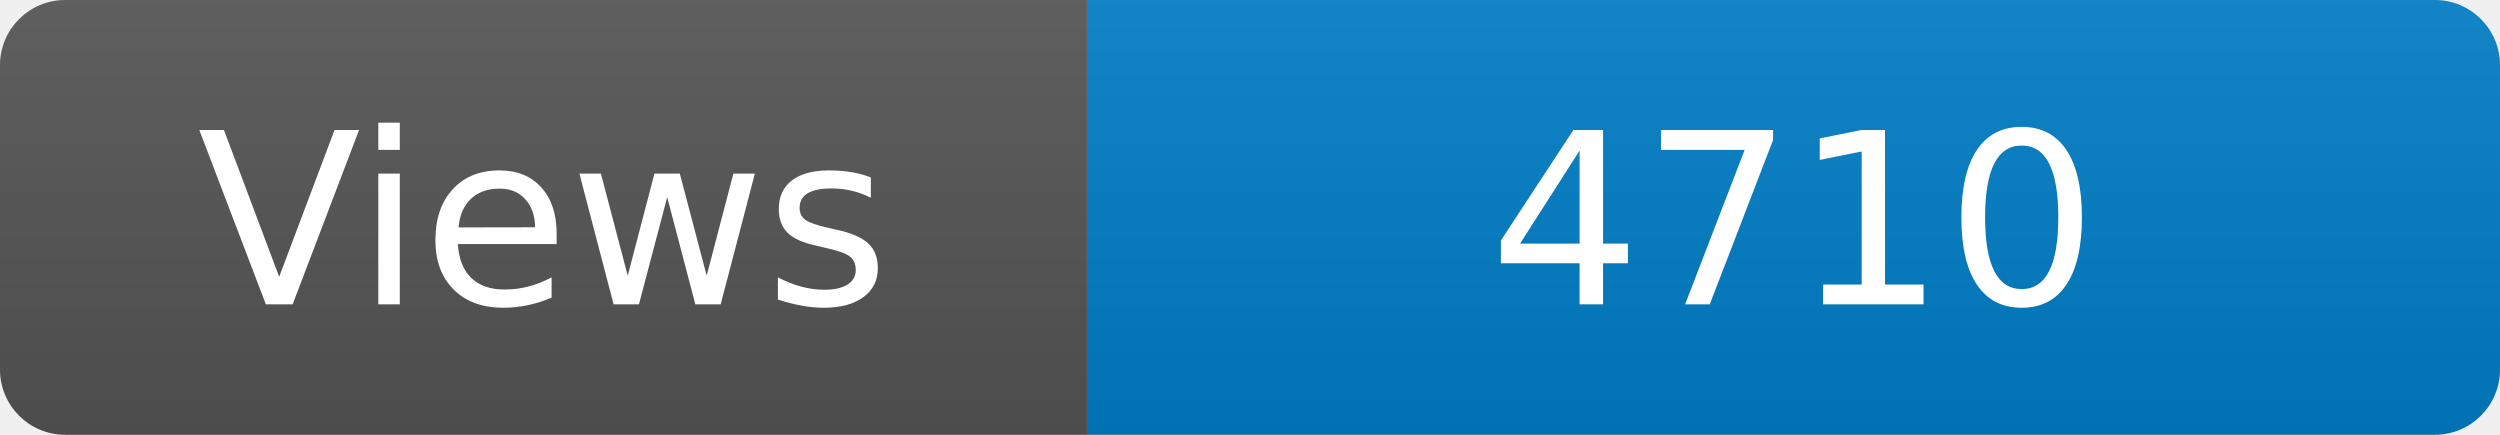
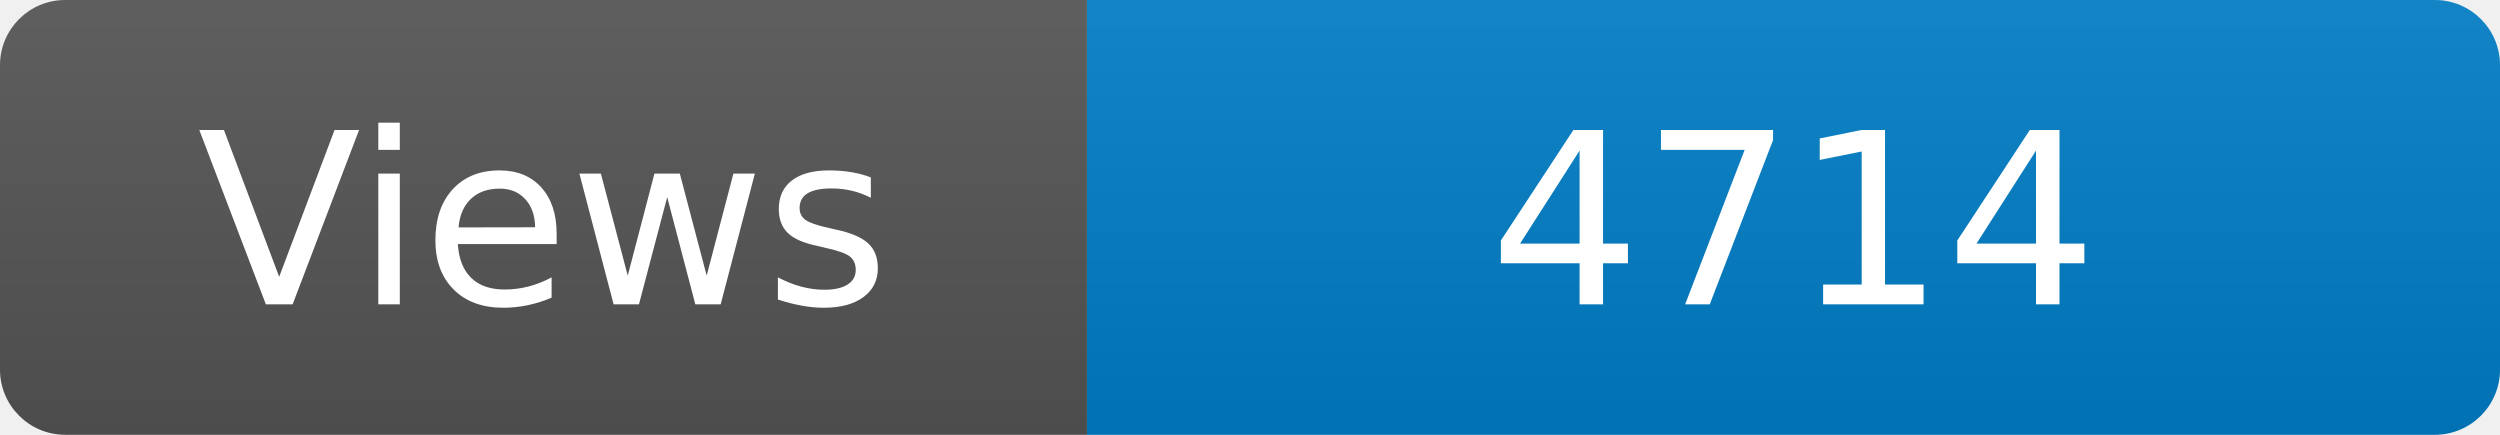
<svg xmlns="http://www.w3.org/2000/svg" width="115" height="20" role="img" aria-label="Maintained?: yes">
  <linearGradient id="s" x2="0" y2="100%">
    <stop offset="0" stop-color="#bbb" stop-opacity=".1" />
    <stop offset="1" stop-opacity=".1" />
  </linearGradient>
  <clipPath id="r">
    <rect width="115" height="20" rx="3" fill="#fff" />
  </clipPath>
  <g clip-path="url(#r)">
    <rect width="50" height="20" fill="#555" />
    <rect x="50" width="160" height="20" fill="#007ec6" />
    <rect width="115" height="20" fill="url(#s)" />
  </g>
  <g fill="#fff" text-anchor="middle" font-family="Verdana,Geneva,DejaVu Sans,sans-serif" font-size="110">
    <text x="250" y="140" transform="scale(.1)" fill="#fff">Views</text>
-     <text x="825" y="140" transform="scale(.1)" fill="#fff">4710</text>
+     <text x="825" y="140" transform="scale(.1)" fill="#fff">4714</text>
  </g>
</svg>
